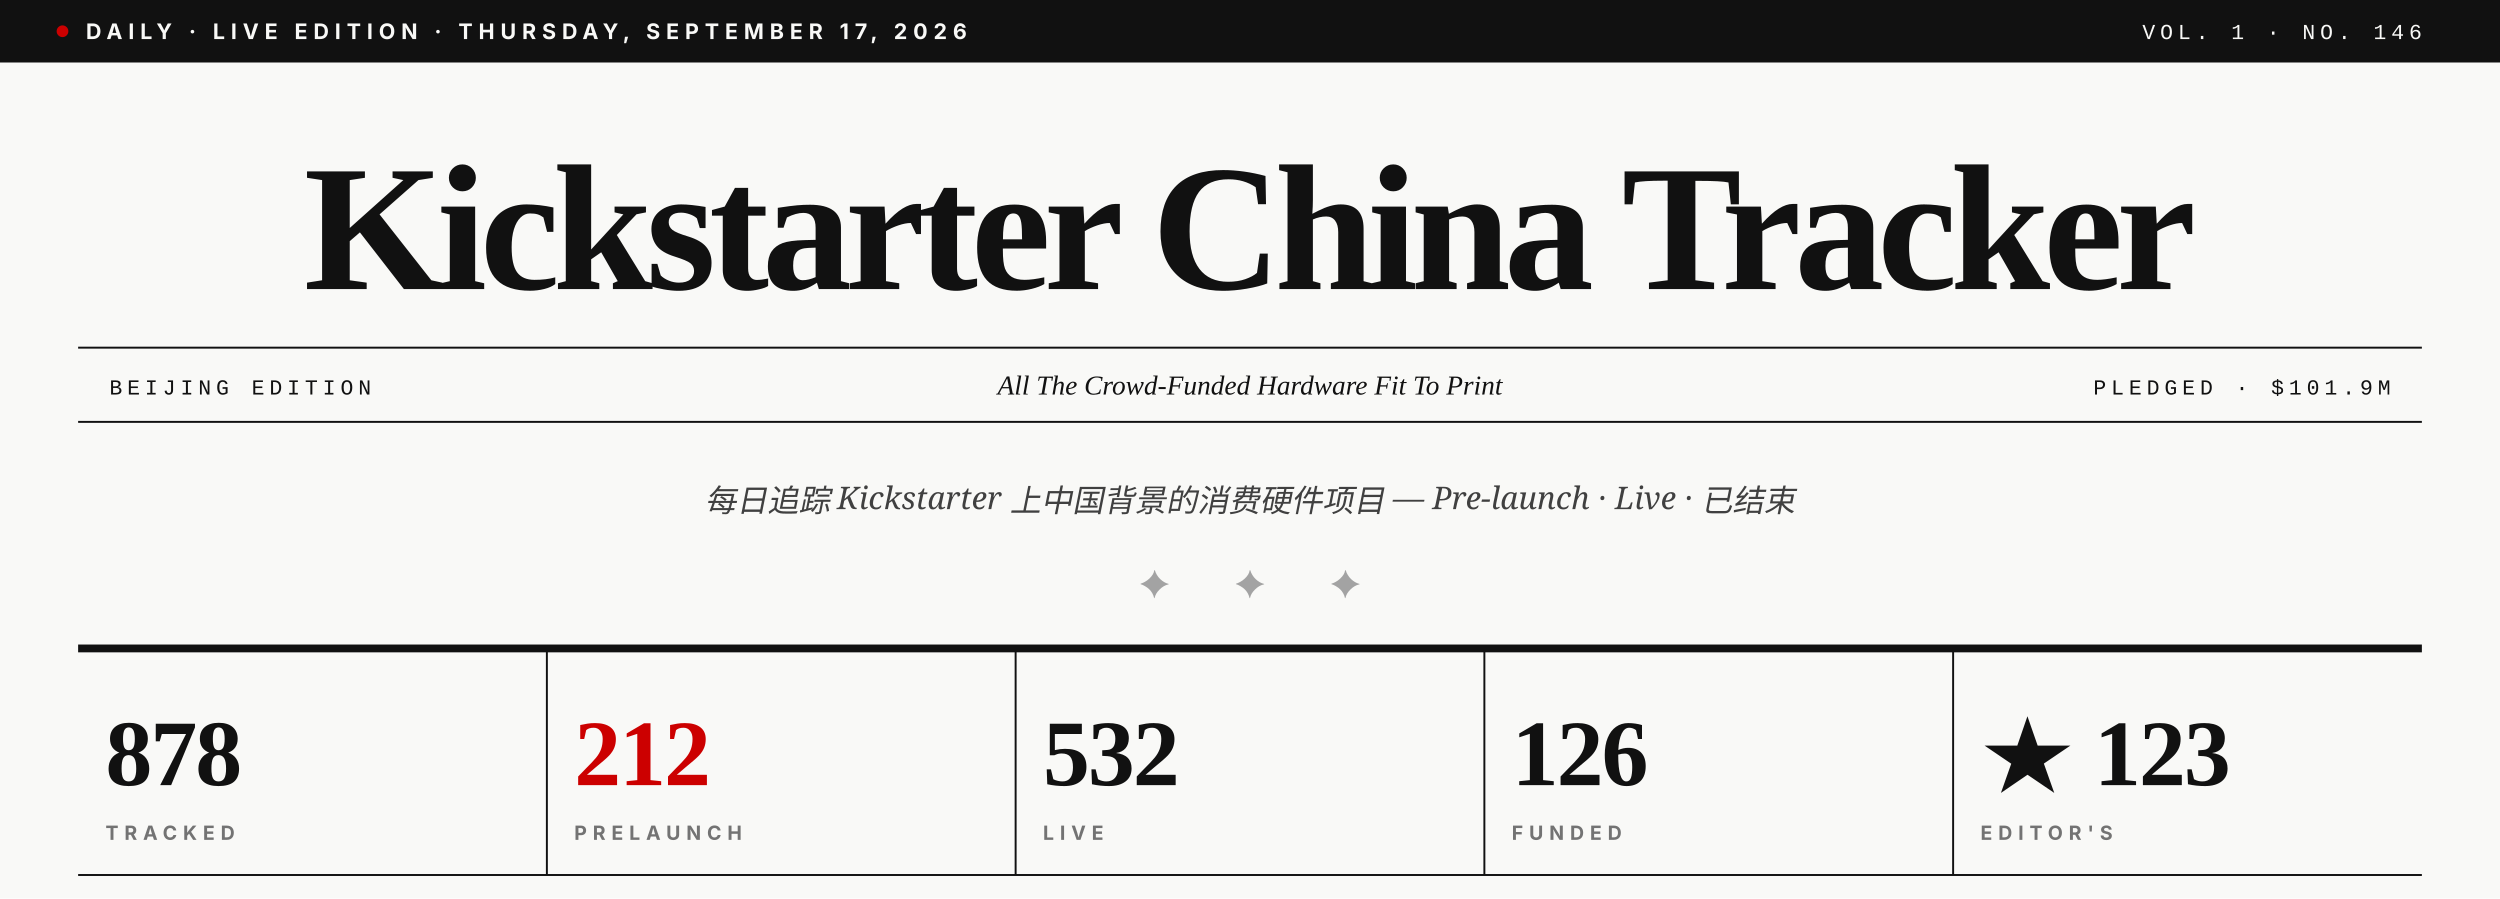
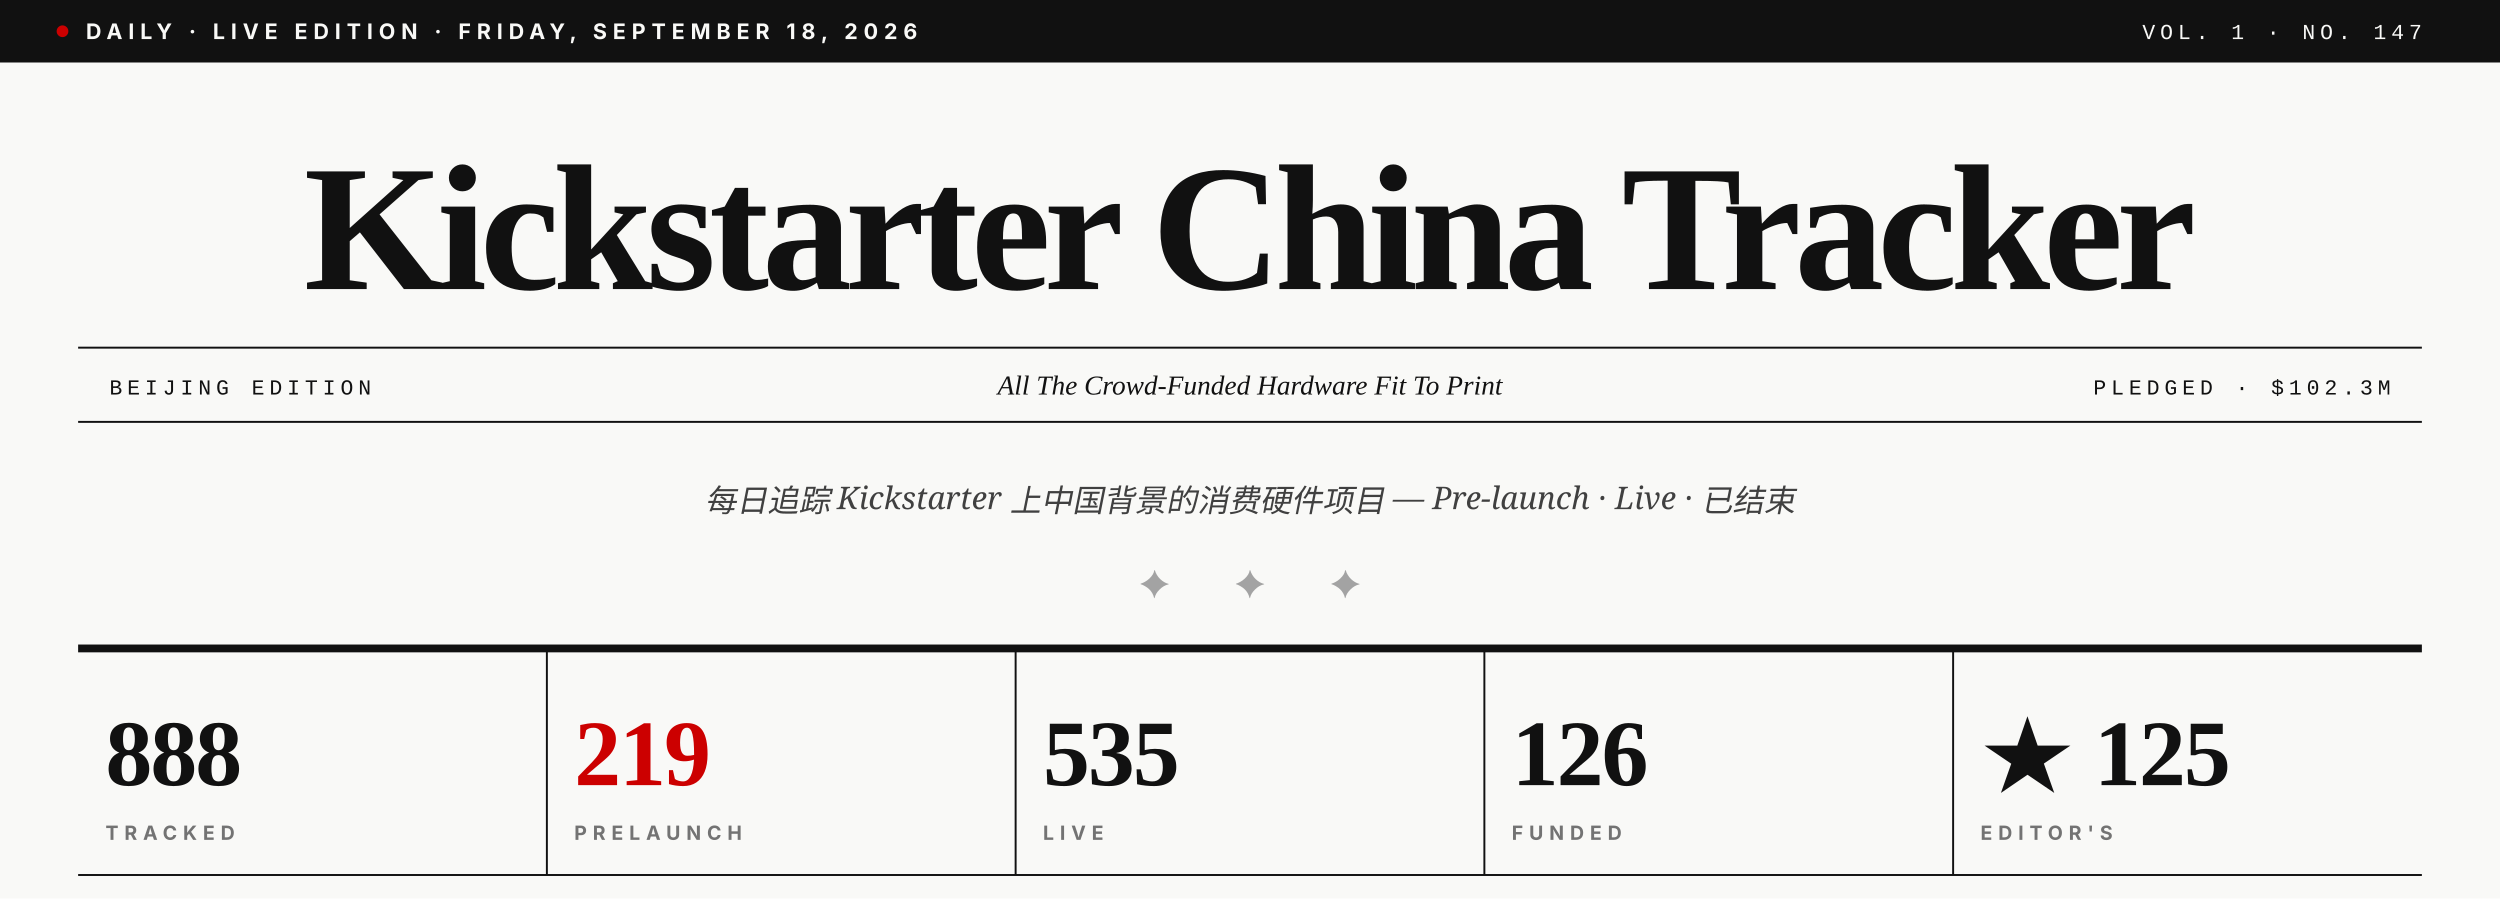
- <svg xmlns="http://www.w3.org/2000/svg" viewBox="0 0 1280 460" role="img" aria-label="Kickstarter China Tracker · Vol. 1 · No. 146">
+ <svg xmlns="http://www.w3.org/2000/svg" viewBox="0 0 1280 460" role="img" aria-label="Kickstarter China Tracker · Vol. 1 · No. 147">
  <rect width="1280" height="460" fill="#F9F9F7" />
  <rect x="0" y="0" width="1280" height="32" fill="#111111" />
  <circle cx="32" cy="16" r="3" fill="#CC0000" />
-   <text x="44" y="20" font-family="Inter, Helvetica, sans-serif" font-size="11" font-weight="700" fill="#F9F9F7" letter-spacing="3">DAILY · LIVE EDITION · THURSDAY, SEPTEMBER 17, 2026</text>
-   <text x="1240" y="20" text-anchor="end" font-family="JetBrains Mono, Courier New, monospace" font-size="11" font-weight="500" fill="#F9F9F7" letter-spacing="2.5">VOL. 1 · NO. 146</text>
+   <text x="44" y="20" font-family="Inter, Helvetica, sans-serif" font-size="11" font-weight="700" fill="#F9F9F7" letter-spacing="3">DAILY · LIVE EDITION · FRIDAY, SEPTEMBER 18, 2026</text>
+   <text x="1240" y="20" text-anchor="end" font-family="JetBrains Mono, Courier New, monospace" font-size="11" font-weight="500" fill="#F9F9F7" letter-spacing="2.5">VOL. 1 · NO. 147</text>
  <text x="640" y="148" text-anchor="middle" font-family="Playfair Display, Times New Roman, serif" font-size="92" font-weight="900" fill="#111111" letter-spacing="-3.5">Kickstarter China Tracker</text>
  <line x1="40" y1="178" x2="1240" y2="178" stroke="#111111" stroke-width="1" />
  <line x1="40" y1="216" x2="1240" y2="216" stroke="#111111" stroke-width="1" />
  <text x="56" y="202" font-family="JetBrains Mono, Courier New, monospace" font-size="11" font-weight="500" fill="#111111" letter-spacing="2.5">BEIJING EDITION</text>
  <text x="640" y="202" text-anchor="middle" font-family="Playfair Display, Times New Roman, serif" font-size="14" font-style="italic" fill="#111111">All The Crowd-Funded Hardware Fit To Print</text>
-   <text x="1224" y="202" text-anchor="end" font-family="JetBrains Mono, Courier New, monospace" font-size="11" font-weight="500" fill="#111111" letter-spacing="2.5">PLEDGED · $101.9M</text>
+   <text x="1224" y="202" text-anchor="end" font-family="JetBrains Mono, Courier New, monospace" font-size="11" font-weight="500" fill="#111111" letter-spacing="2.5">PLEDGED · $102.3M</text>
  <text x="640" y="262" text-anchor="middle" font-family="Lora, Georgia, serif" font-size="16" font-style="italic" fill="#404040">每日追踪 Kickstarter 上中国背景的消费硬件项目 — Pre-launch · Live · 已结束</text>
  <text x="640" y="306" text-anchor="middle" font-family="Playfair Display, Times New Roman, serif" font-size="20" fill="#A3A3A3" letter-spacing="14">✦  ✦  ✦</text>
  <line x1="40" y1="332" x2="1240" y2="332" stroke="#111111" stroke-width="4" />
-   <text x="54" y="402" font-family="Playfair Display, Times New Roman, serif" font-size="48" font-weight="900" fill="#111111" letter-spacing="-1">878</text>
+   <text x="54" y="402" font-family="Playfair Display, Times New Roman, serif" font-size="48" font-weight="900" fill="#111111" letter-spacing="-1">888</text>
  <text x="54" y="430" font-family="Inter, Helvetica, sans-serif" font-size="10" font-weight="700" fill="#737373" letter-spacing="3">TRACKED</text>
  <line x1="280" y1="332" x2="280" y2="448" stroke="#111111" stroke-width="1" />
-   <text x="294" y="402" font-family="Playfair Display, Times New Roman, serif" font-size="48" font-weight="900" fill="#CC0000" letter-spacing="-1">212</text>
+   <text x="294" y="402" font-family="Playfair Display, Times New Roman, serif" font-size="48" font-weight="900" fill="#CC0000" letter-spacing="-1">219</text>
  <text x="294" y="430" font-family="Inter, Helvetica, sans-serif" font-size="10" font-weight="700" fill="#737373" letter-spacing="3">PRELAUNCH</text>
  <line x1="520" y1="332" x2="520" y2="448" stroke="#111111" stroke-width="1" />
-   <text x="534" y="402" font-family="Playfair Display, Times New Roman, serif" font-size="48" font-weight="900" fill="#111111" letter-spacing="-1">532</text>
+   <text x="534" y="402" font-family="Playfair Display, Times New Roman, serif" font-size="48" font-weight="900" fill="#111111" letter-spacing="-1">535</text>
  <text x="534" y="430" font-family="Inter, Helvetica, sans-serif" font-size="10" font-weight="700" fill="#737373" letter-spacing="3">LIVE</text>
  <line x1="760" y1="332" x2="760" y2="448" stroke="#111111" stroke-width="1" />
  <text x="774" y="402" font-family="Playfair Display, Times New Roman, serif" font-size="48" font-weight="900" fill="#111111" letter-spacing="-1">126</text>
  <text x="774" y="430" font-family="Inter, Helvetica, sans-serif" font-size="10" font-weight="700" fill="#737373" letter-spacing="3">FUNDED</text>
  <line x1="1000" y1="332" x2="1000" y2="448" stroke="#111111" stroke-width="1" />
-   <text x="1014" y="402" font-family="Playfair Display, Times New Roman, serif" font-size="48" font-weight="900" fill="#111111" letter-spacing="-1">★ 123</text>
+   <text x="1014" y="402" font-family="Playfair Display, Times New Roman, serif" font-size="48" font-weight="900" fill="#111111" letter-spacing="-1">★ 125</text>
  <text x="1014" y="430" font-family="Inter, Helvetica, sans-serif" font-size="10" font-weight="700" fill="#737373" letter-spacing="3">EDITOR'S</text>
  <line x1="40" y1="448" x2="1240" y2="448" stroke="#111111" stroke-width="1" />
</svg>
